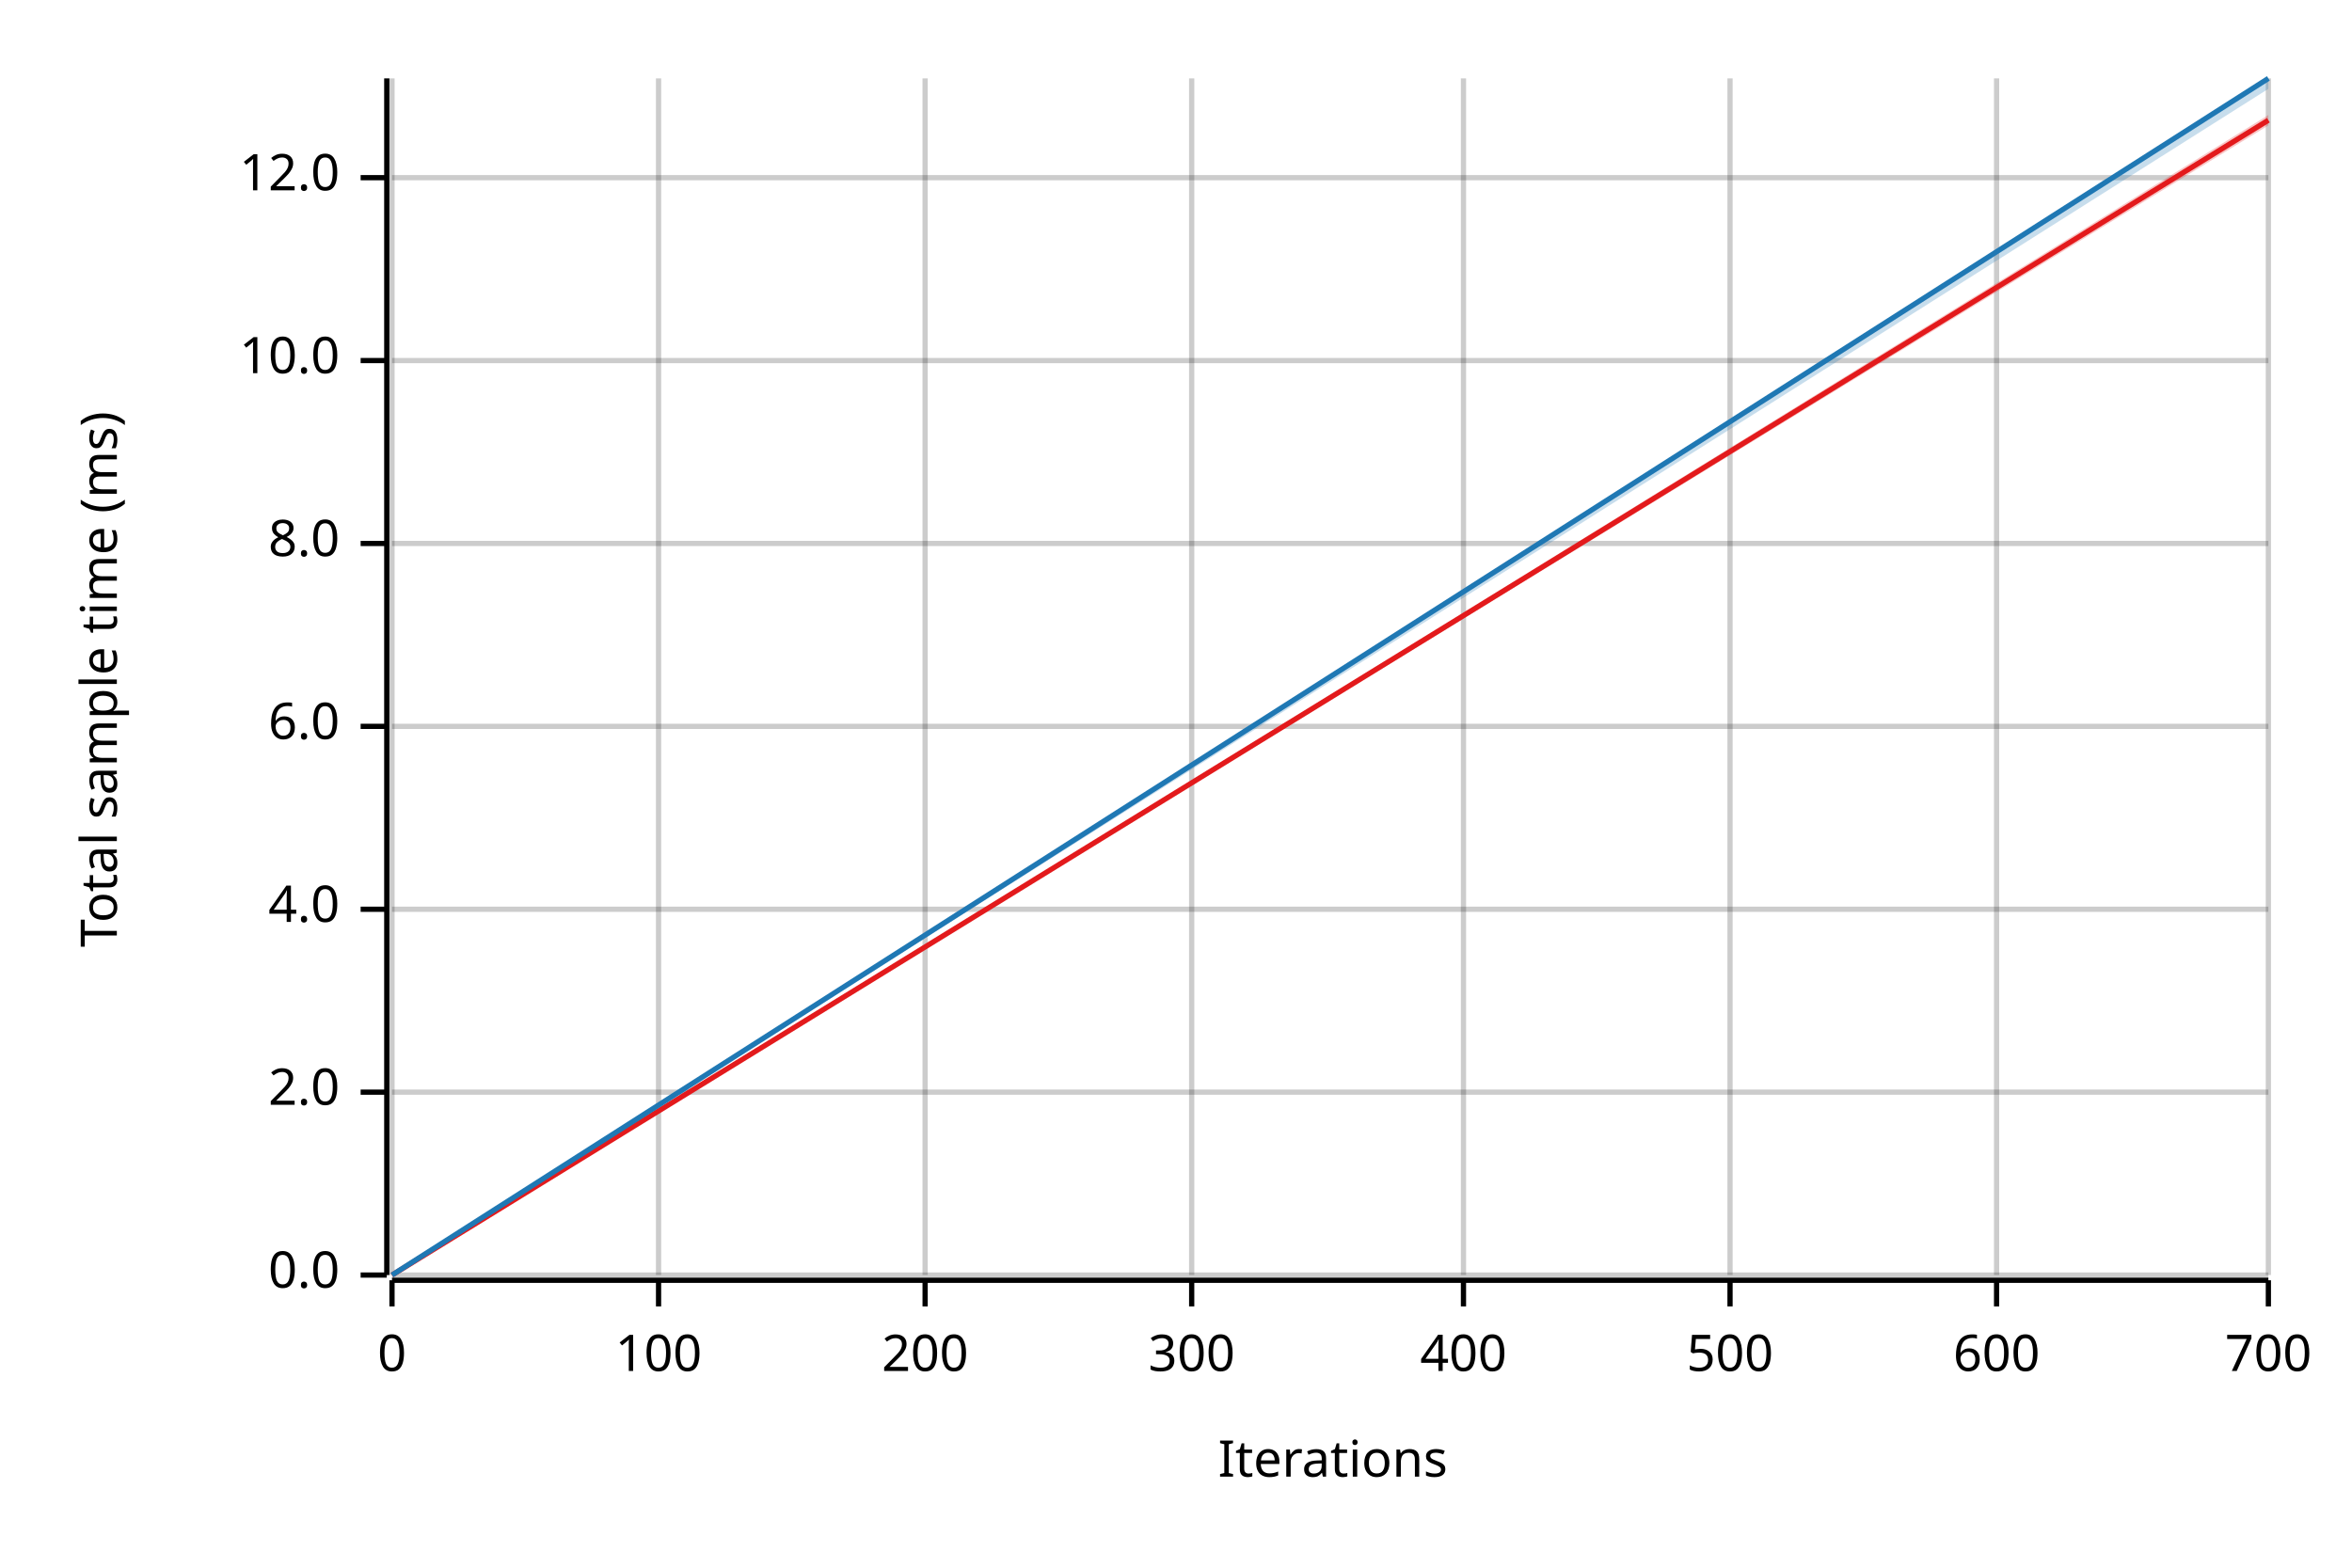
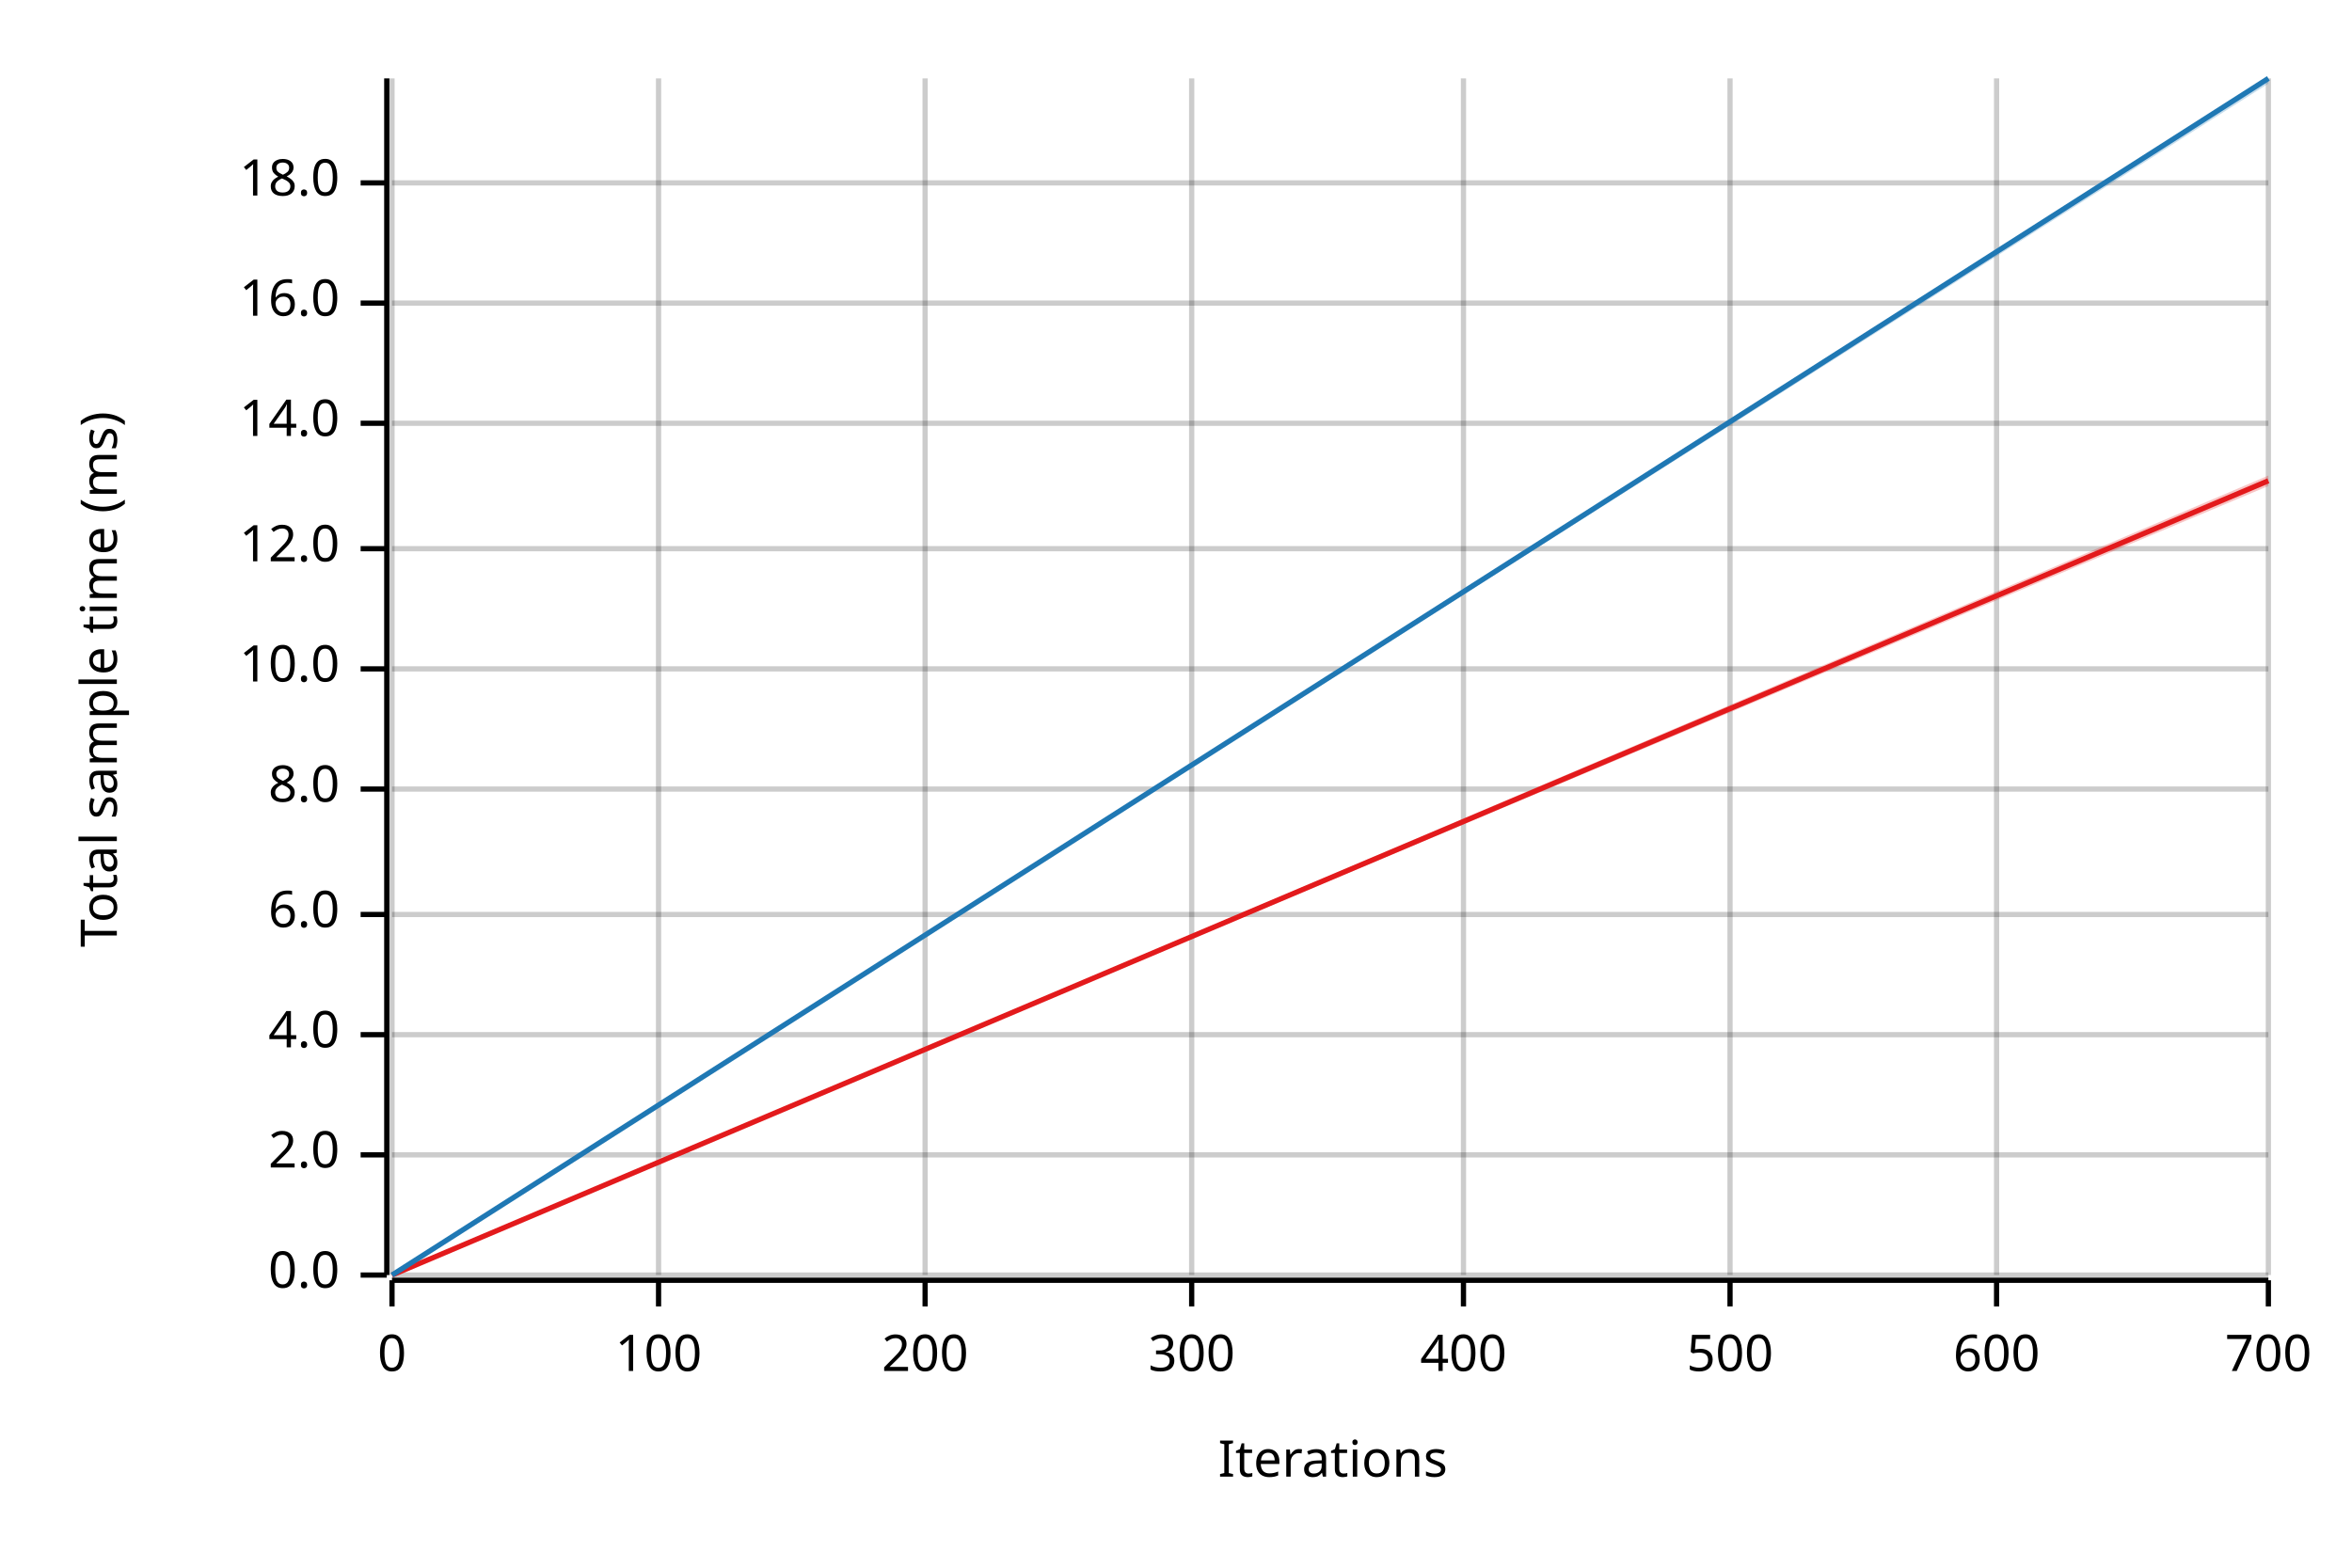
<svg xmlns="http://www.w3.org/2000/svg" width="450" height="300" viewBox="0 0 450 300">
  <text x="15" y="130" dy="0.76em" text-anchor="middle" font-family="sans-serif" font-size="9.677" opacity="1" fill="#000000" transform="rotate(270, 15, 130)">
Total sample time (ms)
</text>
  <text x="255" y="285" dy="-0.5ex" text-anchor="middle" font-family="sans-serif" font-size="9.677" opacity="1" fill="#000000">
Iterations
</text>
  <line opacity="0.2" stroke="#000000" stroke-width="1" x1="75" y1="244" x2="75" y2="15" />
  <line opacity="0.2" stroke="#000000" stroke-width="1" x1="126" y1="244" x2="126" y2="15" />
  <line opacity="0.2" stroke="#000000" stroke-width="1" x1="177" y1="244" x2="177" y2="15" />
  <line opacity="0.2" stroke="#000000" stroke-width="1" x1="228" y1="244" x2="228" y2="15" />
  <line opacity="0.2" stroke="#000000" stroke-width="1" x1="280" y1="244" x2="280" y2="15" />
  <line opacity="0.2" stroke="#000000" stroke-width="1" x1="331" y1="244" x2="331" y2="15" />
  <line opacity="0.2" stroke="#000000" stroke-width="1" x1="382" y1="244" x2="382" y2="15" />
  <line opacity="0.2" stroke="#000000" stroke-width="1" x1="434" y1="244" x2="434" y2="15" />
  <line opacity="0.2" stroke="#000000" stroke-width="1" x1="75" y1="244" x2="434" y2="244" />
-   <line opacity="0.2" stroke="#000000" stroke-width="1" x1="75" y1="209" x2="434" y2="209" />
-   <line opacity="0.2" stroke="#000000" stroke-width="1" x1="75" y1="174" x2="434" y2="174" />
-   <line opacity="0.2" stroke="#000000" stroke-width="1" x1="75" y1="139" x2="434" y2="139" />
-   <line opacity="0.2" stroke="#000000" stroke-width="1" x1="75" y1="104" x2="434" y2="104" />
-   <line opacity="0.2" stroke="#000000" stroke-width="1" x1="75" y1="69" x2="434" y2="69" />
-   <line opacity="0.2" stroke="#000000" stroke-width="1" x1="75" y1="34" x2="434" y2="34" />
+   <line opacity="0.2" stroke="#000000" stroke-width="1" x1="75" y1="221" x2="434" y2="221" />
+   <line opacity="0.2" stroke="#000000" stroke-width="1" x1="75" y1="198" x2="434" y2="198" />
+   <line opacity="0.2" stroke="#000000" stroke-width="1" x1="75" y1="175" x2="434" y2="175" />
+   <line opacity="0.2" stroke="#000000" stroke-width="1" x1="75" y1="151" x2="434" y2="151" />
+   <line opacity="0.2" stroke="#000000" stroke-width="1" x1="75" y1="128" x2="434" y2="128" />
+   <line opacity="0.2" stroke="#000000" stroke-width="1" x1="75" y1="105" x2="434" y2="105" />
+   <line opacity="0.2" stroke="#000000" stroke-width="1" x1="75" y1="81" x2="434" y2="81" />
+   <line opacity="0.2" stroke="#000000" stroke-width="1" x1="75" y1="58" x2="434" y2="58" />
+   <line opacity="0.2" stroke="#000000" stroke-width="1" x1="75" y1="35" x2="434" y2="35" />
  <polyline fill="none" opacity="1" stroke="#000000" stroke-width="1" points="74,15 74,244 " />
  <text x="65" y="244" dy="0.5ex" text-anchor="end" font-family="sans-serif" font-size="9.677" opacity="1" fill="#000000">
0.0
</text>
  <polyline fill="none" opacity="1" stroke="#000000" stroke-width="1" points="69,244 74,244 " />
-   <text x="65" y="209" dy="0.5ex" text-anchor="end" font-family="sans-serif" font-size="9.677" opacity="1" fill="#000000">
+   <text x="65" y="221" dy="0.5ex" text-anchor="end" font-family="sans-serif" font-size="9.677" opacity="1" fill="#000000">
2.0
</text>
-   <polyline fill="none" opacity="1" stroke="#000000" stroke-width="1" points="69,209 74,209 " />
-   <text x="65" y="174" dy="0.5ex" text-anchor="end" font-family="sans-serif" font-size="9.677" opacity="1" fill="#000000">
+   <polyline fill="none" opacity="1" stroke="#000000" stroke-width="1" points="69,221 74,221 " />
+   <text x="65" y="198" dy="0.5ex" text-anchor="end" font-family="sans-serif" font-size="9.677" opacity="1" fill="#000000">
4.0
</text>
-   <polyline fill="none" opacity="1" stroke="#000000" stroke-width="1" points="69,174 74,174 " />
-   <text x="65" y="139" dy="0.5ex" text-anchor="end" font-family="sans-serif" font-size="9.677" opacity="1" fill="#000000">
+   <polyline fill="none" opacity="1" stroke="#000000" stroke-width="1" points="69,198 74,198 " />
+   <text x="65" y="175" dy="0.5ex" text-anchor="end" font-family="sans-serif" font-size="9.677" opacity="1" fill="#000000">
6.0
</text>
-   <polyline fill="none" opacity="1" stroke="#000000" stroke-width="1" points="69,139 74,139 " />
-   <text x="65" y="104" dy="0.5ex" text-anchor="end" font-family="sans-serif" font-size="9.677" opacity="1" fill="#000000">
+   <polyline fill="none" opacity="1" stroke="#000000" stroke-width="1" points="69,175 74,175 " />
+   <text x="65" y="151" dy="0.5ex" text-anchor="end" font-family="sans-serif" font-size="9.677" opacity="1" fill="#000000">
8.0
</text>
-   <polyline fill="none" opacity="1" stroke="#000000" stroke-width="1" points="69,104 74,104 " />
-   <text x="65" y="69" dy="0.5ex" text-anchor="end" font-family="sans-serif" font-size="9.677" opacity="1" fill="#000000">
+   <polyline fill="none" opacity="1" stroke="#000000" stroke-width="1" points="69,151 74,151 " />
+   <text x="65" y="128" dy="0.5ex" text-anchor="end" font-family="sans-serif" font-size="9.677" opacity="1" fill="#000000">
10.0
</text>
-   <polyline fill="none" opacity="1" stroke="#000000" stroke-width="1" points="69,69 74,69 " />
-   <text x="65" y="34" dy="0.5ex" text-anchor="end" font-family="sans-serif" font-size="9.677" opacity="1" fill="#000000">
+   <polyline fill="none" opacity="1" stroke="#000000" stroke-width="1" points="69,128 74,128 " />
+   <text x="65" y="105" dy="0.5ex" text-anchor="end" font-family="sans-serif" font-size="9.677" opacity="1" fill="#000000">
12.0
</text>
-   <polyline fill="none" opacity="1" stroke="#000000" stroke-width="1" points="69,34 74,34 " />
+   <polyline fill="none" opacity="1" stroke="#000000" stroke-width="1" points="69,105 74,105 " />
+   <text x="65" y="81" dy="0.5ex" text-anchor="end" font-family="sans-serif" font-size="9.677" opacity="1" fill="#000000">
+ 14.0
+ </text>
+   <polyline fill="none" opacity="1" stroke="#000000" stroke-width="1" points="69,81 74,81 " />
+   <text x="65" y="58" dy="0.5ex" text-anchor="end" font-family="sans-serif" font-size="9.677" opacity="1" fill="#000000">
+ 16.0
+ </text>
+   <polyline fill="none" opacity="1" stroke="#000000" stroke-width="1" points="69,58 74,58 " />
+   <text x="65" y="35" dy="0.5ex" text-anchor="end" font-family="sans-serif" font-size="9.677" opacity="1" fill="#000000">
+ 18.0
+ </text>
+   <polyline fill="none" opacity="1" stroke="#000000" stroke-width="1" points="69,35 74,35 " />
  <polyline fill="none" opacity="1" stroke="#000000" stroke-width="1" points="75,245 434,245 " />
  <text x="75" y="255" dy="0.76em" text-anchor="middle" font-family="sans-serif" font-size="9.677" opacity="1" fill="#000000">
0
</text>
  <polyline fill="none" opacity="1" stroke="#000000" stroke-width="1" points="75,245 75,250 " />
  <text x="126" y="255" dy="0.76em" text-anchor="middle" font-family="sans-serif" font-size="9.677" opacity="1" fill="#000000">
100
</text>
  <polyline fill="none" opacity="1" stroke="#000000" stroke-width="1" points="126,245 126,250 " />
  <text x="177" y="255" dy="0.76em" text-anchor="middle" font-family="sans-serif" font-size="9.677" opacity="1" fill="#000000">
200
</text>
  <polyline fill="none" opacity="1" stroke="#000000" stroke-width="1" points="177,245 177,250 " />
  <text x="228" y="255" dy="0.76em" text-anchor="middle" font-family="sans-serif" font-size="9.677" opacity="1" fill="#000000">
300
</text>
  <polyline fill="none" opacity="1" stroke="#000000" stroke-width="1" points="228,245 228,250 " />
  <text x="280" y="255" dy="0.76em" text-anchor="middle" font-family="sans-serif" font-size="9.677" opacity="1" fill="#000000">
400
</text>
  <polyline fill="none" opacity="1" stroke="#000000" stroke-width="1" points="280,245 280,250 " />
  <text x="331" y="255" dy="0.76em" text-anchor="middle" font-family="sans-serif" font-size="9.677" opacity="1" fill="#000000">
500
</text>
  <polyline fill="none" opacity="1" stroke="#000000" stroke-width="1" points="331,245 331,250 " />
  <text x="382" y="255" dy="0.76em" text-anchor="middle" font-family="sans-serif" font-size="9.677" opacity="1" fill="#000000">
600
</text>
  <polyline fill="none" opacity="1" stroke="#000000" stroke-width="1" points="382,245 382,250 " />
  <text x="434" y="255" dy="0.76em" text-anchor="middle" font-family="sans-serif" font-size="9.677" opacity="1" fill="#000000">
700
</text>
  <polyline fill="none" opacity="1" stroke="#000000" stroke-width="1" points="434,245 434,250 " />
-   <polyline fill="none" opacity="1" stroke="#E31A1C" stroke-width="1" points="75,244 434,23 " />
-   <polygon opacity="0.25" fill="#E31A1C" points="75,244 434,24 434,22 " />
+   <polyline fill="none" opacity="1" stroke="#E31A1C" stroke-width="1" points="75,244 434,92 " />
+   <polygon opacity="0.25" fill="#E31A1C" points="75,244 434,93 434,91 " />
  <polyline fill="none" opacity="1" stroke="#1F78B4" stroke-width="1" points="75,244 434,15 " />
-   <polygon opacity="0.25" fill="#1F78B4" points="75,244 434,17 434,15 " />
+   <polygon opacity="0.25" fill="#1F78B4" points="75,244 434,16 434,15 " />
</svg>
